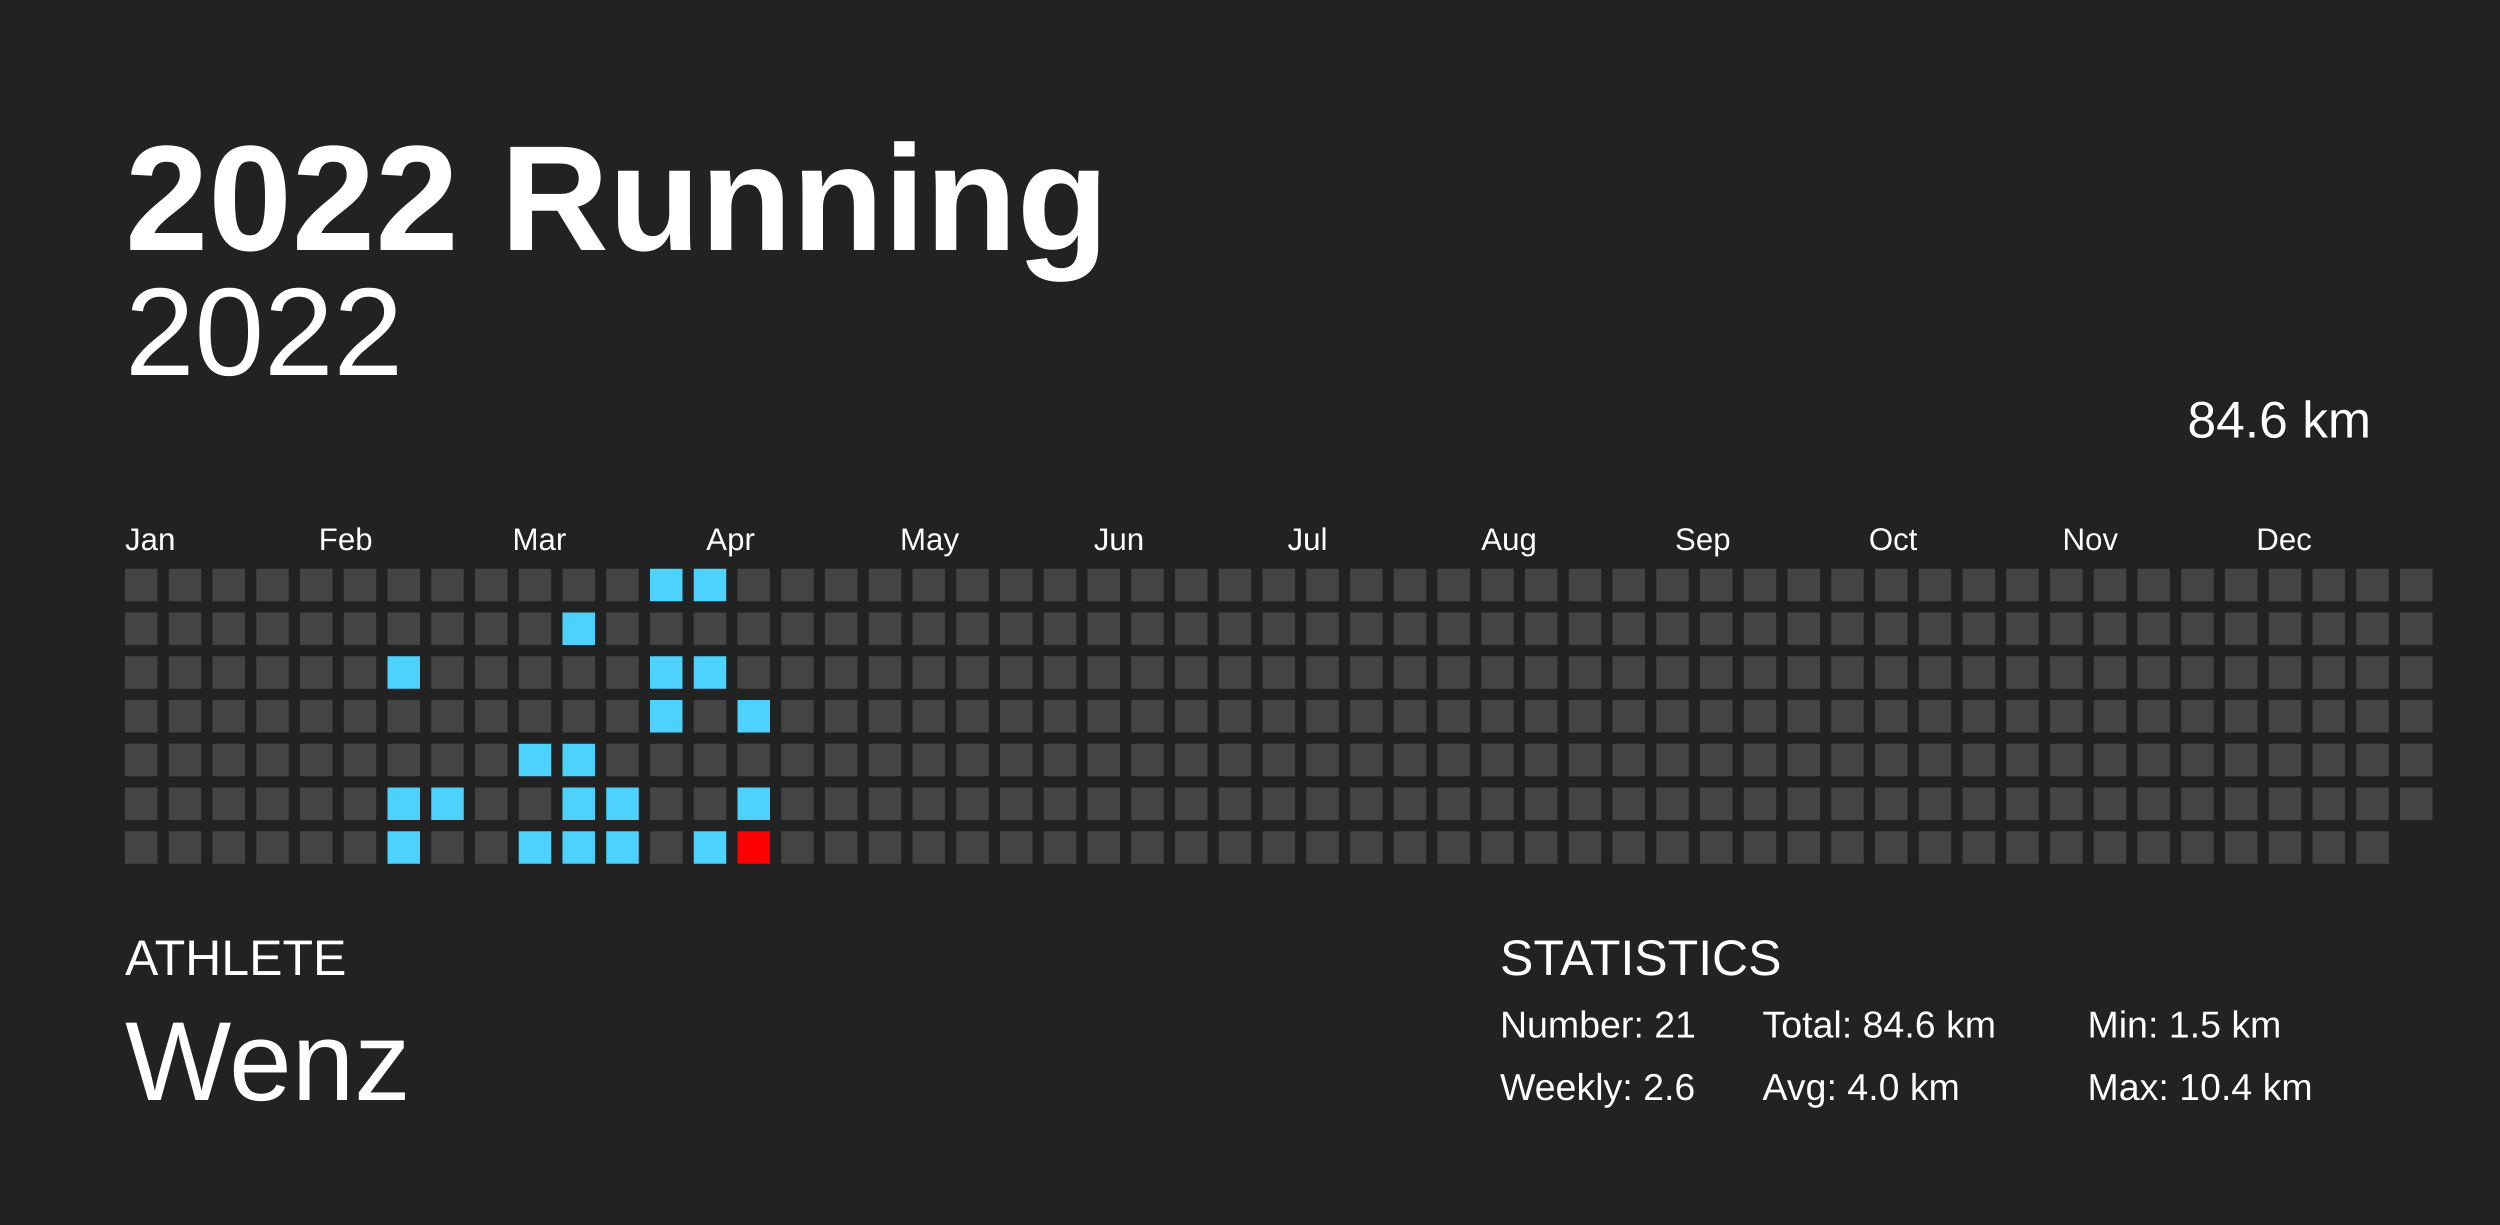
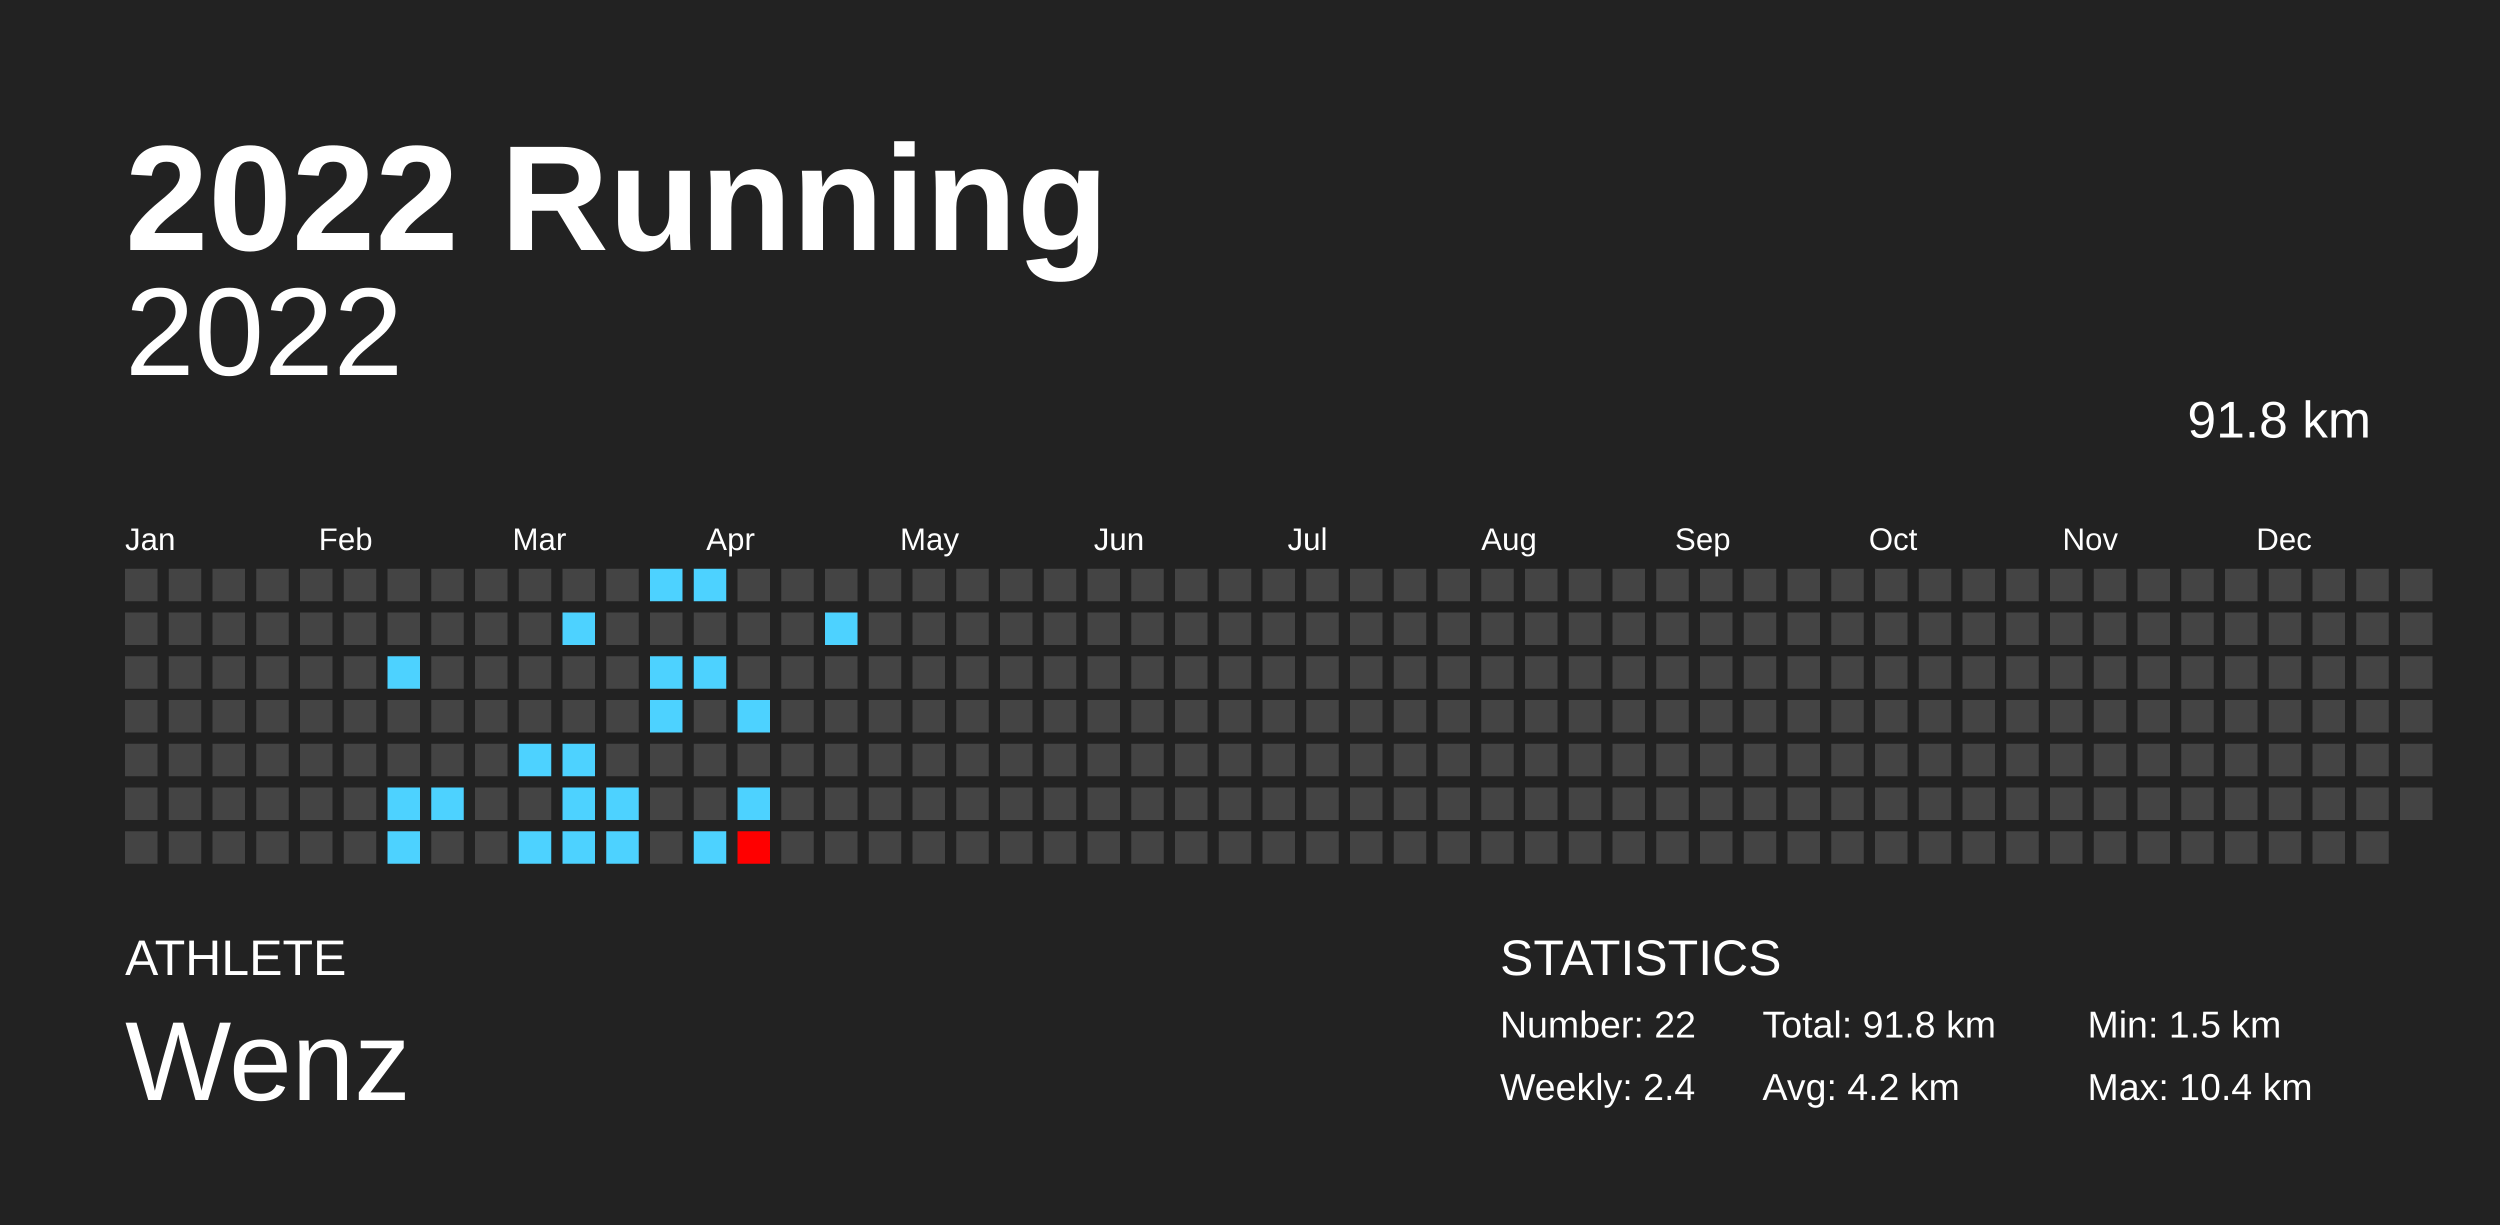
<svg xmlns="http://www.w3.org/2000/svg" baseProfile="full" height="98mm" version="1.1" viewBox="0,0,200,98" width="200mm">
  <defs />
  <rect fill="#222222" height="98" width="200" x="0" y="0" />
  <text fill="#FFFFFF" style="font-size:12px; font-family:Arial; font-weight:bold;" x="10" y="20">2022 Running</text>
  <text fill="#FFFFFF" style="font-size:4px; font-family:Arial" x="10" y="78">ATHLETE</text>
  <text fill="#FFFFFF" style="font-size:9px; font-family:Arial" x="10" y="88">Wenz</text>
  <text fill="#FFFFFF" style="font-size:4px; font-family:Arial" x="120" y="78">STATISTICS</text>
-   <text fill="#FFFFFF" style="font-size:3px; font-family:Arial" x="120" y="83">Number: 21</text>
-   <text fill="#FFFFFF" style="font-size:3px; font-family:Arial" x="120" y="88">Weekly: 2.6</text>
-   <text fill="#FFFFFF" style="font-size:3px; font-family:Arial" x="141" y="83">Total: 84.6 km</text>
-   <text fill="#FFFFFF" style="font-size:3px; font-family:Arial" x="141" y="88">Avg: 4.0 km</text>
+   <text fill="#FFFFFF" style="font-size:3px; font-family:Arial" x="120" y="83">Number: 22</text>
+   <text fill="#FFFFFF" style="font-size:3px; font-family:Arial" x="120" y="88">Weekly: 2.4</text>
+   <text fill="#FFFFFF" style="font-size:3px; font-family:Arial" x="141" y="83">Total: 91.8 km</text>
+   <text fill="#FFFFFF" style="font-size:3px; font-family:Arial" x="141" y="88">Avg: 4.2 km</text>
  <text fill="#FFFFFF" style="font-size:3px; font-family:Arial" x="167" y="83">Min: 1.5 km</text>
  <text fill="#FFFFFF" style="font-size:3px; font-family:Arial" x="167" y="88">Max: 10.4 km</text>
  <text alignment-baseline="hanging" fill="#FFFFFF" style="font-size:10.0px; font-family:Arial;" x="10" y="30">2022</text>
-   <text alignment-baseline="hanging" fill="#FFFFFF" style="font-size:4.125px; font-family:Arial;" x="175" y="35">84.6 km</text>
+   <text alignment-baseline="hanging" fill="#FFFFFF" style="font-size:4.125px; font-family:Arial;" x="175" y="35">91.8 km</text>
  <text fill="#FFFFFF" style="font-size:2.5px; font-family:Arial" x="10.0" y="44">Jan</text>
  <text fill="#FFFFFF" style="font-size:2.5px; font-family:Arial" x="25.5" y="44">Feb</text>
  <text fill="#FFFFFF" style="font-size:2.5px; font-family:Arial" x="41.0" y="44">Mar</text>
  <text fill="#FFFFFF" style="font-size:2.5px; font-family:Arial" x="56.5" y="44">Apr</text>
  <text fill="#FFFFFF" style="font-size:2.5px; font-family:Arial" x="72.0" y="44">May</text>
  <text fill="#FFFFFF" style="font-size:2.5px; font-family:Arial" x="87.5" y="44">Jun</text>
  <text fill="#FFFFFF" style="font-size:2.5px; font-family:Arial" x="103.0" y="44">Jul</text>
  <text fill="#FFFFFF" style="font-size:2.5px; font-family:Arial" x="118.5" y="44">Aug</text>
  <text fill="#FFFFFF" style="font-size:2.5px; font-family:Arial" x="134.0" y="44">Sep</text>
  <text fill="#FFFFFF" style="font-size:2.5px; font-family:Arial" x="149.5" y="44">Oct</text>
  <text fill="#FFFFFF" style="font-size:2.5px; font-family:Arial" x="165.0" y="44">Nov</text>
  <text fill="#FFFFFF" style="font-size:2.5px; font-family:Arial" x="180.5" y="44">Dec</text>
  <rect fill="#444444" height="2.6" width="2.6" x="10.0" y="45.5" />
  <rect fill="#444444" height="2.6" width="2.6" x="10.0" y="49.0" />
  <rect fill="#444444" height="2.6" width="2.6" x="10.0" y="52.5" />
  <rect fill="#444444" height="2.6" width="2.6" x="10.0" y="56.0" />
  <rect fill="#444444" height="2.6" width="2.6" x="10.0" y="59.5" />
  <rect fill="#444444" height="2.6" width="2.6" x="10.0" y="63.0" />
  <rect fill="#444444" height="2.6" width="2.6" x="10.0" y="66.5" />
  <rect fill="#444444" height="2.6" width="2.6" x="13.5" y="45.5" />
  <rect fill="#444444" height="2.6" width="2.6" x="13.5" y="49.0" />
  <rect fill="#444444" height="2.6" width="2.6" x="13.5" y="52.5" />
  <rect fill="#444444" height="2.6" width="2.6" x="13.5" y="56.0" />
  <rect fill="#444444" height="2.6" width="2.6" x="13.5" y="59.5" />
  <rect fill="#444444" height="2.6" width="2.6" x="13.5" y="63.0" />
  <rect fill="#444444" height="2.6" width="2.6" x="13.5" y="66.5" />
  <rect fill="#444444" height="2.6" width="2.6" x="17.0" y="45.5" />
  <rect fill="#444444" height="2.6" width="2.6" x="17.0" y="49.0" />
  <rect fill="#444444" height="2.6" width="2.6" x="17.0" y="52.5" />
  <rect fill="#444444" height="2.6" width="2.6" x="17.0" y="56.0" />
  <rect fill="#444444" height="2.6" width="2.6" x="17.0" y="59.5" />
  <rect fill="#444444" height="2.6" width="2.6" x="17.0" y="63.0" />
  <rect fill="#444444" height="2.6" width="2.6" x="17.0" y="66.5" />
  <rect fill="#444444" height="2.6" width="2.6" x="20.5" y="45.5" />
  <rect fill="#444444" height="2.6" width="2.6" x="20.5" y="49.0" />
  <rect fill="#444444" height="2.6" width="2.6" x="20.5" y="52.5" />
  <rect fill="#444444" height="2.6" width="2.6" x="20.5" y="56.0" />
  <rect fill="#444444" height="2.6" width="2.6" x="20.5" y="59.5" />
  <rect fill="#444444" height="2.6" width="2.6" x="20.5" y="63.0" />
  <rect fill="#444444" height="2.6" width="2.6" x="20.5" y="66.5" />
  <rect fill="#444444" height="2.6" width="2.6" x="24.0" y="45.5" />
  <rect fill="#444444" height="2.6" width="2.6" x="24.0" y="49.0" />
  <rect fill="#444444" height="2.6" width="2.6" x="24.0" y="52.5" />
  <rect fill="#444444" height="2.6" width="2.6" x="24.0" y="56.0" />
  <rect fill="#444444" height="2.6" width="2.6" x="24.0" y="59.5" />
  <rect fill="#444444" height="2.6" width="2.6" x="24.0" y="63.0" />
  <rect fill="#444444" height="2.6" width="2.6" x="24.0" y="66.5" />
  <rect fill="#444444" height="2.6" width="2.6" x="27.5" y="45.5" />
  <rect fill="#444444" height="2.6" width="2.6" x="27.5" y="49.0" />
  <rect fill="#444444" height="2.6" width="2.6" x="27.5" y="52.5" />
  <rect fill="#444444" height="2.6" width="2.6" x="27.5" y="56.0" />
  <rect fill="#444444" height="2.6" width="2.6" x="27.5" y="59.5" />
  <rect fill="#444444" height="2.6" width="2.6" x="27.5" y="63.0" />
  <rect fill="#444444" height="2.6" width="2.6" x="27.5" y="66.5" />
  <rect fill="#444444" height="2.6" width="2.6" x="31.0" y="45.5" />
  <rect fill="#444444" height="2.6" width="2.6" x="31.0" y="49.0" />
  <rect fill="#4dd2ff" height="2.6" width="2.6" x="31.0" y="52.5" />
  <rect fill="#444444" height="2.6" width="2.6" x="31.0" y="56.0" />
  <rect fill="#444444" height="2.6" width="2.6" x="31.0" y="59.5" />
  <rect fill="#4dd2ff" height="2.6" width="2.6" x="31.0" y="63.0" />
  <rect fill="#4dd2ff" height="2.6" width="2.6" x="31.0" y="66.5" />
  <rect fill="#444444" height="2.6" width="2.6" x="34.5" y="45.5" />
  <rect fill="#444444" height="2.6" width="2.6" x="34.5" y="49.0" />
  <rect fill="#444444" height="2.6" width="2.6" x="34.5" y="52.5" />
  <rect fill="#444444" height="2.6" width="2.6" x="34.5" y="56.0" />
  <rect fill="#444444" height="2.6" width="2.6" x="34.5" y="59.5" />
  <rect fill="#4dd2ff" height="2.6" width="2.6" x="34.5" y="63.0" />
  <rect fill="#444444" height="2.6" width="2.6" x="34.5" y="66.5" />
  <rect fill="#444444" height="2.6" width="2.6" x="38.0" y="45.5" />
  <rect fill="#444444" height="2.6" width="2.6" x="38.0" y="49.0" />
  <rect fill="#444444" height="2.6" width="2.6" x="38.0" y="52.5" />
  <rect fill="#444444" height="2.6" width="2.6" x="38.0" y="56.0" />
  <rect fill="#444444" height="2.6" width="2.6" x="38.0" y="59.5" />
  <rect fill="#444444" height="2.6" width="2.6" x="38.0" y="63.0" />
  <rect fill="#444444" height="2.6" width="2.6" x="38.0" y="66.5" />
  <rect fill="#444444" height="2.6" width="2.6" x="41.5" y="45.5" />
  <rect fill="#444444" height="2.6" width="2.6" x="41.5" y="49.0" />
  <rect fill="#444444" height="2.6" width="2.6" x="41.5" y="52.5" />
  <rect fill="#444444" height="2.6" width="2.6" x="41.5" y="56.0" />
  <rect fill="#4dd2ff" height="2.6" width="2.6" x="41.5" y="59.5" />
  <rect fill="#444444" height="2.6" width="2.6" x="41.5" y="63.0" />
  <rect fill="#4dd2ff" height="2.6" width="2.6" x="41.5" y="66.5" />
  <rect fill="#444444" height="2.6" width="2.6" x="45.0" y="45.5" />
  <rect fill="#4dd2ff" height="2.6" width="2.6" x="45.0" y="49.0" />
  <rect fill="#444444" height="2.6" width="2.6" x="45.0" y="52.5" />
  <rect fill="#444444" height="2.6" width="2.6" x="45.0" y="56.0" />
  <rect fill="#4dd2ff" height="2.6" width="2.6" x="45.0" y="59.5" />
  <rect fill="#4dd2ff" height="2.6" width="2.6" x="45.0" y="63.0" />
  <rect fill="#4dd2ff" height="2.6" width="2.6" x="45.0" y="66.5" />
  <rect fill="#444444" height="2.6" width="2.6" x="48.5" y="45.5" />
  <rect fill="#444444" height="2.6" width="2.6" x="48.5" y="49.0" />
  <rect fill="#444444" height="2.6" width="2.6" x="48.5" y="52.5" />
  <rect fill="#444444" height="2.6" width="2.6" x="48.5" y="56.0" />
  <rect fill="#444444" height="2.6" width="2.6" x="48.5" y="59.5" />
  <rect fill="#4dd2ff" height="2.6" width="2.6" x="48.5" y="63.0" />
  <rect fill="#4dd2ff" height="2.6" width="2.6" x="48.5" y="66.5" />
  <rect fill="#4dd2ff" height="2.6" width="2.6" x="52.0" y="45.5" />
  <rect fill="#444444" height="2.6" width="2.6" x="52.0" y="49.0" />
  <rect fill="#4dd2ff" height="2.6" width="2.6" x="52.0" y="52.5" />
  <rect fill="#4dd2ff" height="2.6" width="2.6" x="52.0" y="56.0" />
  <rect fill="#444444" height="2.6" width="2.6" x="52.0" y="59.5" />
  <rect fill="#444444" height="2.6" width="2.6" x="52.0" y="63.0" />
  <rect fill="#444444" height="2.6" width="2.6" x="52.0" y="66.5" />
  <rect fill="#4dd2ff" height="2.6" width="2.6" x="55.5" y="45.5" />
  <rect fill="#444444" height="2.6" width="2.6" x="55.5" y="49.0" />
  <rect fill="#4dd2ff" height="2.6" width="2.6" x="55.5" y="52.5" />
  <rect fill="#444444" height="2.6" width="2.6" x="55.5" y="56.0" />
  <rect fill="#444444" height="2.6" width="2.6" x="55.5" y="59.5" />
  <rect fill="#444444" height="2.6" width="2.6" x="55.5" y="63.0" />
  <rect fill="#4dd2ff" height="2.6" width="2.6" x="55.5" y="66.5" />
  <rect fill="#444444" height="2.6" width="2.6" x="59.0" y="45.5" />
  <rect fill="#444444" height="2.6" width="2.6" x="59.0" y="49.0" />
  <rect fill="#444444" height="2.6" width="2.6" x="59.0" y="52.5" />
  <rect fill="#4dd2ff" height="2.6" width="2.6" x="59.0" y="56.0" />
  <rect fill="#444444" height="2.6" width="2.6" x="59.0" y="59.5" />
  <rect fill="#4dd2ff" height="2.6" width="2.6" x="59.0" y="63.0" />
  <rect fill="#ff0000" height="2.6" width="2.6" x="59.0" y="66.5" />
  <rect fill="#444444" height="2.6" width="2.6" x="62.5" y="45.5" />
  <rect fill="#444444" height="2.6" width="2.6" x="62.5" y="49.0" />
  <rect fill="#444444" height="2.6" width="2.6" x="62.5" y="52.5" />
  <rect fill="#444444" height="2.6" width="2.6" x="62.5" y="56.0" />
  <rect fill="#444444" height="2.6" width="2.6" x="62.5" y="59.5" />
  <rect fill="#444444" height="2.6" width="2.6" x="62.5" y="63.0" />
  <rect fill="#444444" height="2.6" width="2.6" x="62.5" y="66.5" />
  <rect fill="#444444" height="2.6" width="2.6" x="66.0" y="45.5" />
-   <rect fill="#444444" height="2.6" width="2.6" x="66.0" y="49.0" />
+   <rect fill="#4dd2ff" height="2.6" width="2.6" x="66.0" y="49.0" />
  <rect fill="#444444" height="2.6" width="2.6" x="66.0" y="52.5" />
  <rect fill="#444444" height="2.6" width="2.6" x="66.0" y="56.0" />
  <rect fill="#444444" height="2.6" width="2.6" x="66.0" y="59.5" />
  <rect fill="#444444" height="2.6" width="2.6" x="66.0" y="63.0" />
  <rect fill="#444444" height="2.6" width="2.6" x="66.0" y="66.5" />
  <rect fill="#444444" height="2.6" width="2.6" x="69.5" y="45.5" />
  <rect fill="#444444" height="2.6" width="2.6" x="69.5" y="49.0" />
  <rect fill="#444444" height="2.6" width="2.6" x="69.5" y="52.5" />
  <rect fill="#444444" height="2.6" width="2.6" x="69.5" y="56.0" />
  <rect fill="#444444" height="2.6" width="2.6" x="69.5" y="59.5" />
  <rect fill="#444444" height="2.6" width="2.6" x="69.5" y="63.0" />
  <rect fill="#444444" height="2.6" width="2.6" x="69.5" y="66.5" />
  <rect fill="#444444" height="2.6" width="2.6" x="73.0" y="45.5" />
  <rect fill="#444444" height="2.6" width="2.6" x="73.0" y="49.0" />
  <rect fill="#444444" height="2.6" width="2.6" x="73.0" y="52.5" />
  <rect fill="#444444" height="2.6" width="2.6" x="73.0" y="56.0" />
  <rect fill="#444444" height="2.6" width="2.6" x="73.0" y="59.5" />
  <rect fill="#444444" height="2.6" width="2.6" x="73.0" y="63.0" />
  <rect fill="#444444" height="2.6" width="2.6" x="73.0" y="66.5" />
  <rect fill="#444444" height="2.6" width="2.6" x="76.5" y="45.5" />
  <rect fill="#444444" height="2.6" width="2.6" x="76.5" y="49.0" />
  <rect fill="#444444" height="2.6" width="2.6" x="76.5" y="52.5" />
  <rect fill="#444444" height="2.6" width="2.6" x="76.5" y="56.0" />
  <rect fill="#444444" height="2.6" width="2.6" x="76.5" y="59.5" />
  <rect fill="#444444" height="2.6" width="2.6" x="76.5" y="63.0" />
  <rect fill="#444444" height="2.6" width="2.6" x="76.5" y="66.5" />
  <rect fill="#444444" height="2.6" width="2.6" x="80.0" y="45.5" />
  <rect fill="#444444" height="2.6" width="2.6" x="80.0" y="49.0" />
  <rect fill="#444444" height="2.6" width="2.6" x="80.0" y="52.5" />
  <rect fill="#444444" height="2.6" width="2.6" x="80.0" y="56.0" />
  <rect fill="#444444" height="2.6" width="2.6" x="80.0" y="59.5" />
  <rect fill="#444444" height="2.6" width="2.6" x="80.0" y="63.0" />
  <rect fill="#444444" height="2.6" width="2.6" x="80.0" y="66.5" />
  <rect fill="#444444" height="2.6" width="2.6" x="83.5" y="45.5" />
  <rect fill="#444444" height="2.6" width="2.6" x="83.5" y="49.0" />
  <rect fill="#444444" height="2.6" width="2.6" x="83.5" y="52.5" />
  <rect fill="#444444" height="2.6" width="2.6" x="83.5" y="56.0" />
  <rect fill="#444444" height="2.6" width="2.6" x="83.5" y="59.5" />
  <rect fill="#444444" height="2.6" width="2.6" x="83.5" y="63.0" />
  <rect fill="#444444" height="2.6" width="2.6" x="83.5" y="66.5" />
  <rect fill="#444444" height="2.6" width="2.6" x="87.0" y="45.5" />
  <rect fill="#444444" height="2.6" width="2.6" x="87.0" y="49.0" />
  <rect fill="#444444" height="2.6" width="2.6" x="87.0" y="52.5" />
  <rect fill="#444444" height="2.6" width="2.6" x="87.0" y="56.0" />
  <rect fill="#444444" height="2.6" width="2.6" x="87.0" y="59.5" />
  <rect fill="#444444" height="2.6" width="2.6" x="87.0" y="63.0" />
  <rect fill="#444444" height="2.6" width="2.6" x="87.0" y="66.5" />
  <rect fill="#444444" height="2.6" width="2.6" x="90.5" y="45.5" />
  <rect fill="#444444" height="2.6" width="2.6" x="90.5" y="49.0" />
  <rect fill="#444444" height="2.6" width="2.6" x="90.5" y="52.5" />
  <rect fill="#444444" height="2.6" width="2.6" x="90.5" y="56.0" />
  <rect fill="#444444" height="2.6" width="2.6" x="90.5" y="59.5" />
  <rect fill="#444444" height="2.6" width="2.6" x="90.5" y="63.0" />
  <rect fill="#444444" height="2.6" width="2.6" x="90.5" y="66.5" />
  <rect fill="#444444" height="2.6" width="2.6" x="94.0" y="45.5" />
  <rect fill="#444444" height="2.6" width="2.6" x="94.0" y="49.0" />
  <rect fill="#444444" height="2.6" width="2.6" x="94.0" y="52.5" />
  <rect fill="#444444" height="2.6" width="2.6" x="94.0" y="56.0" />
  <rect fill="#444444" height="2.6" width="2.6" x="94.0" y="59.5" />
  <rect fill="#444444" height="2.6" width="2.6" x="94.0" y="63.0" />
  <rect fill="#444444" height="2.6" width="2.6" x="94.0" y="66.5" />
  <rect fill="#444444" height="2.6" width="2.6" x="97.5" y="45.5" />
  <rect fill="#444444" height="2.6" width="2.6" x="97.5" y="49.0" />
  <rect fill="#444444" height="2.6" width="2.6" x="97.5" y="52.5" />
  <rect fill="#444444" height="2.6" width="2.6" x="97.5" y="56.0" />
  <rect fill="#444444" height="2.6" width="2.6" x="97.5" y="59.5" />
  <rect fill="#444444" height="2.6" width="2.6" x="97.5" y="63.0" />
  <rect fill="#444444" height="2.6" width="2.6" x="97.5" y="66.5" />
  <rect fill="#444444" height="2.6" width="2.6" x="101.0" y="45.5" />
  <rect fill="#444444" height="2.6" width="2.6" x="101.0" y="49.0" />
  <rect fill="#444444" height="2.6" width="2.6" x="101.0" y="52.5" />
  <rect fill="#444444" height="2.6" width="2.6" x="101.0" y="56.0" />
  <rect fill="#444444" height="2.6" width="2.6" x="101.0" y="59.5" />
  <rect fill="#444444" height="2.6" width="2.6" x="101.0" y="63.0" />
  <rect fill="#444444" height="2.6" width="2.6" x="101.0" y="66.5" />
  <rect fill="#444444" height="2.6" width="2.6" x="104.5" y="45.5" />
  <rect fill="#444444" height="2.6" width="2.6" x="104.5" y="49.0" />
  <rect fill="#444444" height="2.6" width="2.6" x="104.5" y="52.5" />
  <rect fill="#444444" height="2.6" width="2.6" x="104.5" y="56.0" />
  <rect fill="#444444" height="2.6" width="2.6" x="104.5" y="59.5" />
  <rect fill="#444444" height="2.6" width="2.6" x="104.5" y="63.0" />
  <rect fill="#444444" height="2.6" width="2.6" x="104.5" y="66.5" />
  <rect fill="#444444" height="2.6" width="2.6" x="108.0" y="45.5" />
  <rect fill="#444444" height="2.6" width="2.6" x="108.0" y="49.0" />
  <rect fill="#444444" height="2.6" width="2.6" x="108.0" y="52.5" />
  <rect fill="#444444" height="2.6" width="2.6" x="108.0" y="56.0" />
  <rect fill="#444444" height="2.6" width="2.6" x="108.0" y="59.5" />
  <rect fill="#444444" height="2.6" width="2.6" x="108.0" y="63.0" />
  <rect fill="#444444" height="2.6" width="2.6" x="108.0" y="66.5" />
  <rect fill="#444444" height="2.6" width="2.6" x="111.5" y="45.5" />
  <rect fill="#444444" height="2.6" width="2.6" x="111.5" y="49.0" />
  <rect fill="#444444" height="2.6" width="2.6" x="111.5" y="52.5" />
  <rect fill="#444444" height="2.6" width="2.6" x="111.5" y="56.0" />
  <rect fill="#444444" height="2.6" width="2.6" x="111.5" y="59.5" />
  <rect fill="#444444" height="2.6" width="2.6" x="111.5" y="63.0" />
  <rect fill="#444444" height="2.6" width="2.6" x="111.5" y="66.5" />
  <rect fill="#444444" height="2.6" width="2.6" x="115.0" y="45.5" />
  <rect fill="#444444" height="2.6" width="2.6" x="115.0" y="49.0" />
  <rect fill="#444444" height="2.6" width="2.6" x="115.0" y="52.5" />
  <rect fill="#444444" height="2.6" width="2.6" x="115.0" y="56.0" />
  <rect fill="#444444" height="2.6" width="2.6" x="115.0" y="59.5" />
  <rect fill="#444444" height="2.6" width="2.6" x="115.0" y="63.0" />
  <rect fill="#444444" height="2.6" width="2.6" x="115.0" y="66.5" />
  <rect fill="#444444" height="2.6" width="2.6" x="118.5" y="45.5" />
  <rect fill="#444444" height="2.6" width="2.6" x="118.5" y="49.0" />
  <rect fill="#444444" height="2.6" width="2.6" x="118.5" y="52.5" />
  <rect fill="#444444" height="2.6" width="2.6" x="118.5" y="56.0" />
  <rect fill="#444444" height="2.6" width="2.6" x="118.5" y="59.5" />
  <rect fill="#444444" height="2.6" width="2.6" x="118.5" y="63.0" />
  <rect fill="#444444" height="2.6" width="2.6" x="118.5" y="66.5" />
  <rect fill="#444444" height="2.6" width="2.6" x="122.0" y="45.5" />
  <rect fill="#444444" height="2.6" width="2.6" x="122.0" y="49.0" />
  <rect fill="#444444" height="2.6" width="2.6" x="122.0" y="52.5" />
  <rect fill="#444444" height="2.6" width="2.6" x="122.0" y="56.0" />
  <rect fill="#444444" height="2.6" width="2.6" x="122.0" y="59.5" />
  <rect fill="#444444" height="2.6" width="2.6" x="122.0" y="63.0" />
  <rect fill="#444444" height="2.6" width="2.6" x="122.0" y="66.5" />
  <rect fill="#444444" height="2.6" width="2.6" x="125.5" y="45.5" />
  <rect fill="#444444" height="2.6" width="2.6" x="125.5" y="49.0" />
  <rect fill="#444444" height="2.6" width="2.6" x="125.5" y="52.5" />
  <rect fill="#444444" height="2.6" width="2.6" x="125.5" y="56.0" />
  <rect fill="#444444" height="2.6" width="2.6" x="125.5" y="59.5" />
  <rect fill="#444444" height="2.6" width="2.6" x="125.5" y="63.0" />
  <rect fill="#444444" height="2.6" width="2.6" x="125.5" y="66.5" />
  <rect fill="#444444" height="2.6" width="2.6" x="129.0" y="45.5" />
  <rect fill="#444444" height="2.6" width="2.6" x="129.0" y="49.0" />
  <rect fill="#444444" height="2.6" width="2.6" x="129.0" y="52.5" />
  <rect fill="#444444" height="2.6" width="2.6" x="129.0" y="56.0" />
  <rect fill="#444444" height="2.6" width="2.6" x="129.0" y="59.5" />
  <rect fill="#444444" height="2.6" width="2.6" x="129.0" y="63.0" />
  <rect fill="#444444" height="2.6" width="2.6" x="129.0" y="66.5" />
  <rect fill="#444444" height="2.6" width="2.6" x="132.5" y="45.5" />
  <rect fill="#444444" height="2.6" width="2.6" x="132.5" y="49.0" />
  <rect fill="#444444" height="2.6" width="2.6" x="132.5" y="52.5" />
  <rect fill="#444444" height="2.6" width="2.6" x="132.5" y="56.0" />
  <rect fill="#444444" height="2.6" width="2.6" x="132.5" y="59.5" />
  <rect fill="#444444" height="2.6" width="2.6" x="132.5" y="63.0" />
  <rect fill="#444444" height="2.6" width="2.6" x="132.5" y="66.5" />
  <rect fill="#444444" height="2.6" width="2.6" x="136.0" y="45.5" />
  <rect fill="#444444" height="2.6" width="2.6" x="136.0" y="49.0" />
  <rect fill="#444444" height="2.6" width="2.6" x="136.0" y="52.5" />
  <rect fill="#444444" height="2.6" width="2.6" x="136.0" y="56.0" />
  <rect fill="#444444" height="2.6" width="2.6" x="136.0" y="59.5" />
  <rect fill="#444444" height="2.6" width="2.6" x="136.0" y="63.0" />
  <rect fill="#444444" height="2.6" width="2.6" x="136.0" y="66.5" />
  <rect fill="#444444" height="2.6" width="2.6" x="139.5" y="45.5" />
  <rect fill="#444444" height="2.6" width="2.6" x="139.5" y="49.0" />
  <rect fill="#444444" height="2.6" width="2.6" x="139.5" y="52.5" />
  <rect fill="#444444" height="2.6" width="2.6" x="139.5" y="56.0" />
  <rect fill="#444444" height="2.6" width="2.6" x="139.5" y="59.5" />
  <rect fill="#444444" height="2.6" width="2.6" x="139.5" y="63.0" />
  <rect fill="#444444" height="2.6" width="2.6" x="139.5" y="66.5" />
  <rect fill="#444444" height="2.6" width="2.6" x="143.0" y="45.5" />
  <rect fill="#444444" height="2.6" width="2.6" x="143.0" y="49.0" />
  <rect fill="#444444" height="2.6" width="2.6" x="143.0" y="52.5" />
  <rect fill="#444444" height="2.6" width="2.6" x="143.0" y="56.0" />
  <rect fill="#444444" height="2.6" width="2.6" x="143.0" y="59.5" />
  <rect fill="#444444" height="2.6" width="2.6" x="143.0" y="63.0" />
  <rect fill="#444444" height="2.6" width="2.6" x="143.0" y="66.5" />
  <rect fill="#444444" height="2.6" width="2.6" x="146.5" y="45.5" />
  <rect fill="#444444" height="2.6" width="2.6" x="146.5" y="49.0" />
  <rect fill="#444444" height="2.6" width="2.6" x="146.5" y="52.5" />
  <rect fill="#444444" height="2.6" width="2.6" x="146.5" y="56.0" />
  <rect fill="#444444" height="2.6" width="2.6" x="146.5" y="59.5" />
  <rect fill="#444444" height="2.6" width="2.6" x="146.5" y="63.0" />
  <rect fill="#444444" height="2.6" width="2.6" x="146.5" y="66.5" />
  <rect fill="#444444" height="2.6" width="2.6" x="150.0" y="45.5" />
  <rect fill="#444444" height="2.6" width="2.6" x="150.0" y="49.0" />
  <rect fill="#444444" height="2.6" width="2.6" x="150.0" y="52.5" />
  <rect fill="#444444" height="2.6" width="2.6" x="150.0" y="56.0" />
  <rect fill="#444444" height="2.6" width="2.6" x="150.0" y="59.5" />
  <rect fill="#444444" height="2.6" width="2.6" x="150.0" y="63.0" />
  <rect fill="#444444" height="2.6" width="2.6" x="150.0" y="66.5" />
  <rect fill="#444444" height="2.6" width="2.6" x="153.5" y="45.5" />
  <rect fill="#444444" height="2.6" width="2.6" x="153.5" y="49.0" />
  <rect fill="#444444" height="2.6" width="2.6" x="153.5" y="52.5" />
  <rect fill="#444444" height="2.6" width="2.6" x="153.5" y="56.0" />
  <rect fill="#444444" height="2.6" width="2.6" x="153.5" y="59.5" />
  <rect fill="#444444" height="2.6" width="2.6" x="153.5" y="63.0" />
  <rect fill="#444444" height="2.6" width="2.6" x="153.5" y="66.5" />
  <rect fill="#444444" height="2.6" width="2.6" x="157.0" y="45.5" />
  <rect fill="#444444" height="2.6" width="2.6" x="157.0" y="49.0" />
  <rect fill="#444444" height="2.6" width="2.6" x="157.0" y="52.5" />
  <rect fill="#444444" height="2.6" width="2.6" x="157.0" y="56.0" />
  <rect fill="#444444" height="2.6" width="2.6" x="157.0" y="59.5" />
  <rect fill="#444444" height="2.6" width="2.6" x="157.0" y="63.0" />
  <rect fill="#444444" height="2.6" width="2.6" x="157.0" y="66.5" />
  <rect fill="#444444" height="2.6" width="2.6" x="160.5" y="45.5" />
  <rect fill="#444444" height="2.6" width="2.6" x="160.5" y="49.0" />
  <rect fill="#444444" height="2.6" width="2.6" x="160.5" y="52.5" />
  <rect fill="#444444" height="2.6" width="2.6" x="160.5" y="56.0" />
  <rect fill="#444444" height="2.6" width="2.6" x="160.5" y="59.5" />
  <rect fill="#444444" height="2.6" width="2.6" x="160.5" y="63.0" />
  <rect fill="#444444" height="2.6" width="2.6" x="160.5" y="66.5" />
  <rect fill="#444444" height="2.6" width="2.6" x="164.0" y="45.5" />
  <rect fill="#444444" height="2.6" width="2.6" x="164.0" y="49.0" />
  <rect fill="#444444" height="2.6" width="2.6" x="164.0" y="52.5" />
  <rect fill="#444444" height="2.6" width="2.6" x="164.0" y="56.0" />
  <rect fill="#444444" height="2.6" width="2.6" x="164.0" y="59.5" />
  <rect fill="#444444" height="2.6" width="2.6" x="164.0" y="63.0" />
  <rect fill="#444444" height="2.6" width="2.6" x="164.0" y="66.5" />
  <rect fill="#444444" height="2.6" width="2.6" x="167.5" y="45.5" />
  <rect fill="#444444" height="2.6" width="2.6" x="167.5" y="49.0" />
  <rect fill="#444444" height="2.6" width="2.6" x="167.5" y="52.5" />
  <rect fill="#444444" height="2.6" width="2.6" x="167.5" y="56.0" />
  <rect fill="#444444" height="2.6" width="2.6" x="167.5" y="59.5" />
  <rect fill="#444444" height="2.6" width="2.6" x="167.5" y="63.0" />
  <rect fill="#444444" height="2.6" width="2.6" x="167.5" y="66.5" />
  <rect fill="#444444" height="2.6" width="2.6" x="171.0" y="45.5" />
  <rect fill="#444444" height="2.6" width="2.6" x="171.0" y="49.0" />
  <rect fill="#444444" height="2.6" width="2.6" x="171.0" y="52.5" />
  <rect fill="#444444" height="2.6" width="2.6" x="171.0" y="56.0" />
  <rect fill="#444444" height="2.6" width="2.6" x="171.0" y="59.5" />
  <rect fill="#444444" height="2.6" width="2.6" x="171.0" y="63.0" />
  <rect fill="#444444" height="2.6" width="2.6" x="171.0" y="66.5" />
  <rect fill="#444444" height="2.6" width="2.6" x="174.5" y="45.5" />
  <rect fill="#444444" height="2.6" width="2.6" x="174.5" y="49.0" />
  <rect fill="#444444" height="2.6" width="2.6" x="174.5" y="52.5" />
  <rect fill="#444444" height="2.6" width="2.6" x="174.5" y="56.0" />
  <rect fill="#444444" height="2.6" width="2.6" x="174.5" y="59.5" />
  <rect fill="#444444" height="2.6" width="2.6" x="174.5" y="63.0" />
  <rect fill="#444444" height="2.6" width="2.6" x="174.5" y="66.5" />
  <rect fill="#444444" height="2.6" width="2.6" x="178.0" y="45.5" />
  <rect fill="#444444" height="2.6" width="2.6" x="178.0" y="49.0" />
  <rect fill="#444444" height="2.6" width="2.6" x="178.0" y="52.5" />
  <rect fill="#444444" height="2.6" width="2.6" x="178.0" y="56.0" />
  <rect fill="#444444" height="2.6" width="2.6" x="178.0" y="59.5" />
  <rect fill="#444444" height="2.6" width="2.6" x="178.0" y="63.0" />
  <rect fill="#444444" height="2.6" width="2.6" x="178.0" y="66.5" />
  <rect fill="#444444" height="2.6" width="2.6" x="181.5" y="45.5" />
  <rect fill="#444444" height="2.6" width="2.6" x="181.5" y="49.0" />
  <rect fill="#444444" height="2.6" width="2.6" x="181.5" y="52.5" />
  <rect fill="#444444" height="2.6" width="2.6" x="181.5" y="56.0" />
  <rect fill="#444444" height="2.6" width="2.6" x="181.5" y="59.5" />
  <rect fill="#444444" height="2.6" width="2.6" x="181.5" y="63.0" />
  <rect fill="#444444" height="2.6" width="2.6" x="181.5" y="66.5" />
  <rect fill="#444444" height="2.6" width="2.6" x="185.0" y="45.5" />
  <rect fill="#444444" height="2.6" width="2.6" x="185.0" y="49.0" />
  <rect fill="#444444" height="2.6" width="2.6" x="185.0" y="52.5" />
  <rect fill="#444444" height="2.6" width="2.6" x="185.0" y="56.0" />
  <rect fill="#444444" height="2.6" width="2.6" x="185.0" y="59.5" />
  <rect fill="#444444" height="2.6" width="2.6" x="185.0" y="63.0" />
  <rect fill="#444444" height="2.6" width="2.6" x="185.0" y="66.5" />
  <rect fill="#444444" height="2.6" width="2.6" x="188.5" y="45.5" />
  <rect fill="#444444" height="2.6" width="2.6" x="188.5" y="49.0" />
  <rect fill="#444444" height="2.6" width="2.6" x="188.5" y="52.5" />
  <rect fill="#444444" height="2.6" width="2.6" x="188.5" y="56.0" />
  <rect fill="#444444" height="2.6" width="2.6" x="188.5" y="59.5" />
  <rect fill="#444444" height="2.6" width="2.6" x="188.5" y="63.0" />
  <rect fill="#444444" height="2.6" width="2.6" x="188.5" y="66.5" />
  <rect fill="#444444" height="2.6" width="2.6" x="192.0" y="45.5" />
  <rect fill="#444444" height="2.6" width="2.6" x="192.0" y="49.0" />
  <rect fill="#444444" height="2.6" width="2.6" x="192.0" y="52.5" />
  <rect fill="#444444" height="2.6" width="2.6" x="192.0" y="56.0" />
  <rect fill="#444444" height="2.6" width="2.6" x="192.0" y="59.5" />
  <rect fill="#444444" height="2.6" width="2.6" x="192.0" y="63.0" />
</svg>
